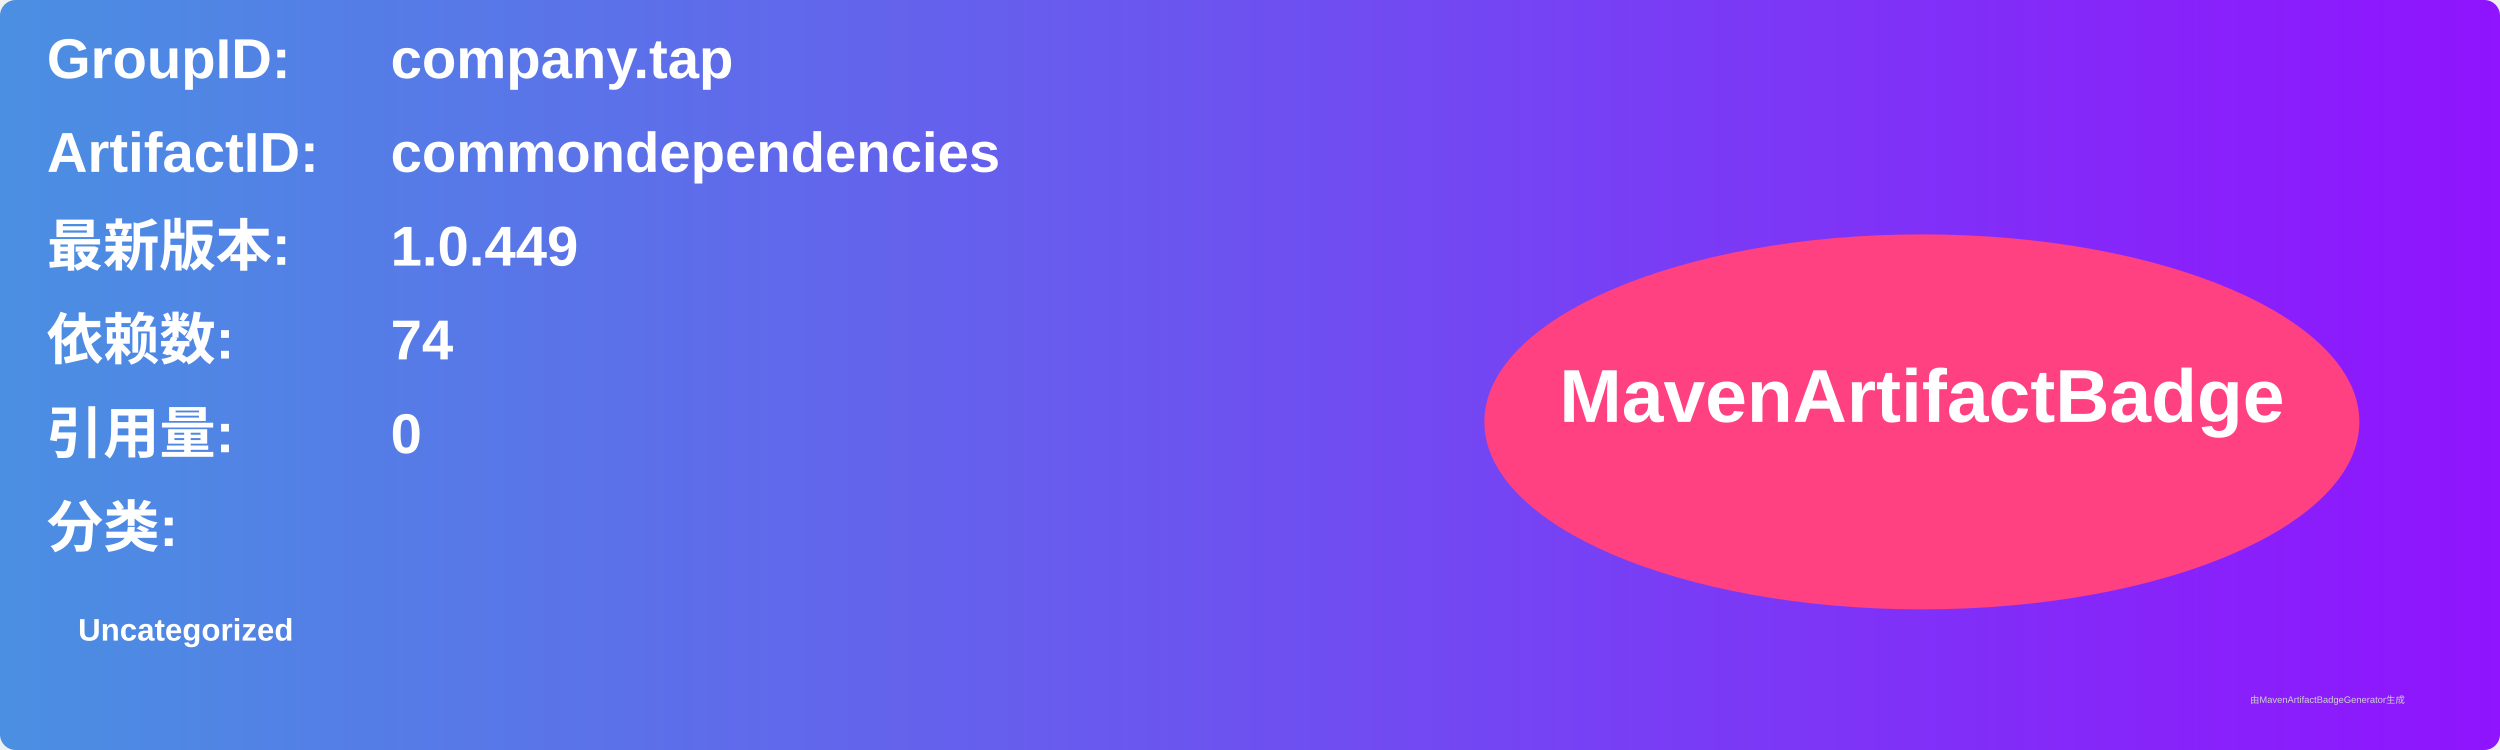
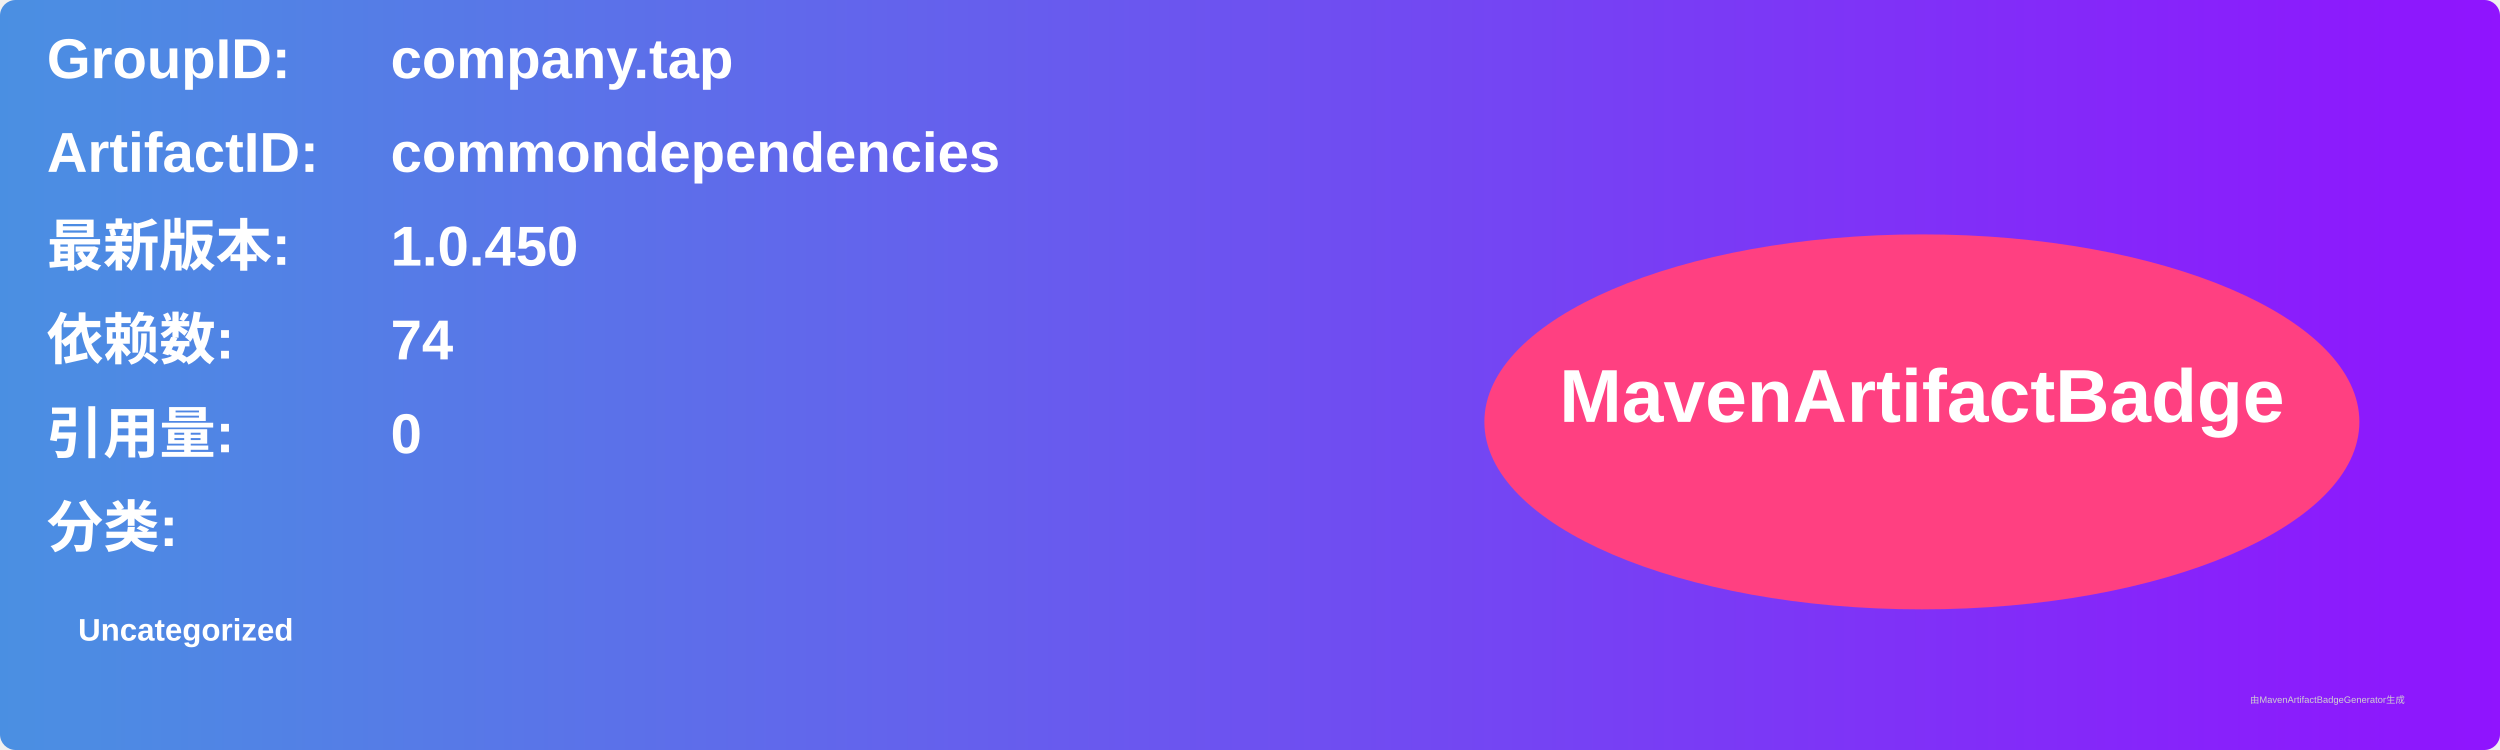
<svg xmlns="http://www.w3.org/2000/svg" width="800" height="240" viewBox="0 0 800 240">
  <linearGradient id="grad" x1="0%" y1="0%" x2="100%" y2="0%">
    <stop offset="0%" stop-color="#4a90e2" />
    <stop offset="100%" stop-color="#9013fe" />
  </linearGradient>
  <rect width="100%" height="100%" rx="5" ry="5" fill="url(#grad)" />
  <g transform="translate(15, 15)">
    <text x="0" y="10" font-family="Arial" font-size="18" fill="white" font-weight="bold" width="260">GroupID:</text>
    <text x="110" y="10" font-family="Arial" font-size="18" fill="white" font-weight="bold" width="460">company.tap</text>
    <text x="0" y="40" font-family="Arial" font-size="18" fill="white" font-weight="bold" width="260">ArtifactID:</text>
    <text x="110" y="40" font-family="Arial" font-size="18" fill="white" font-weight="bold" width="460">commondependencies</text>
    <text x="0" y="70" font-family="Arial" font-size="18" fill="white" font-weight="bold">最新版本:</text>
    <text x="110" y="70" font-family="Arial" font-size="18" fill="white" font-weight="bold">
-       <tspan font-weight="bold">1.0.449</tspan>
+       <tspan font-weight="bold">1.0.450</tspan>
    </text>
    <text x="0" y="100" font-family="Arial" font-size="18" fill="white" font-weight="bold">依赖数: </text>
    <text x="110" y="100" font-family="Arial" font-size="18" fill="white">
      <tspan font-weight="bold">74</tspan>
    </text>
    <text x="0" y="130" font-family="Arial" font-size="18" fill="white" font-weight="bold">引用量: </text>
    <text x="110" y="130" font-family="Arial" font-size="18" fill="white">
      <tspan font-weight="bold">0</tspan>
    </text>
    <text x="0" y="160" font-family="Arial" font-size="18" fill="white" font-weight="bold">分类:</text>
    <text x="10" y="190" font-family="Arial" font-size="10" fill="white">
      <tspan font-weight="bold">Uncategorized</tspan>
    </text>
    <ellipse cx="600" cy="120" rx="140" ry="60" fill="#ff4081" />
    <text x="600" y="120" text-anchor="middle" font-family="Arial" font-size="24" fill="white" font-weight="bold">MavenArtifactBadge</text>
  </g>
  <text x="720" y="225" font-family="Arial" font-size="3" fill="#d0d0d0">由MavenArtifactBadgeGenerator生成</text>
</svg>
